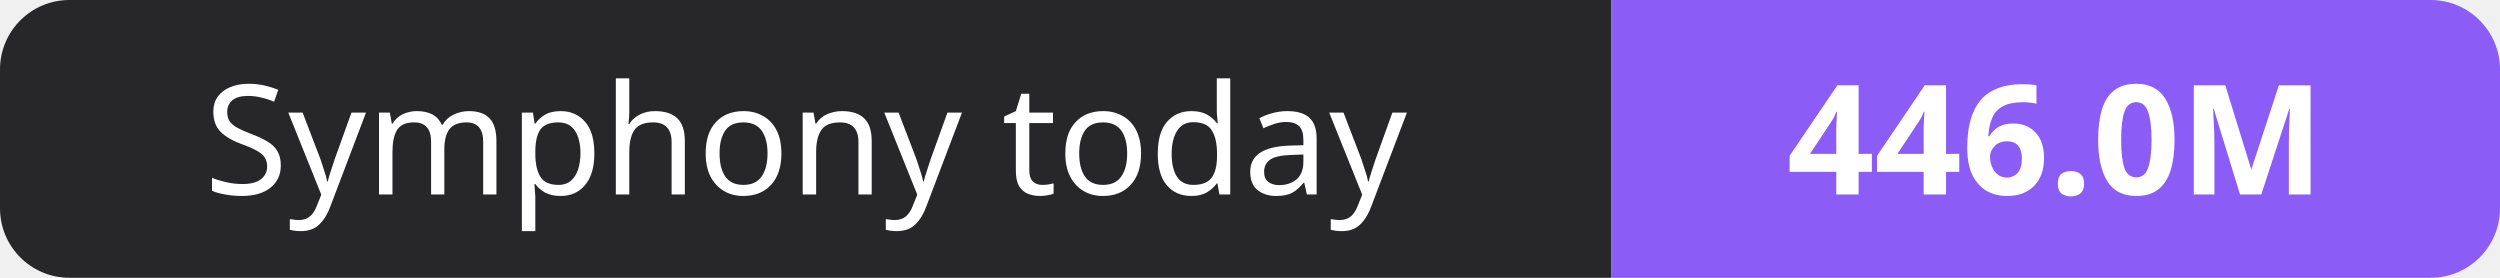
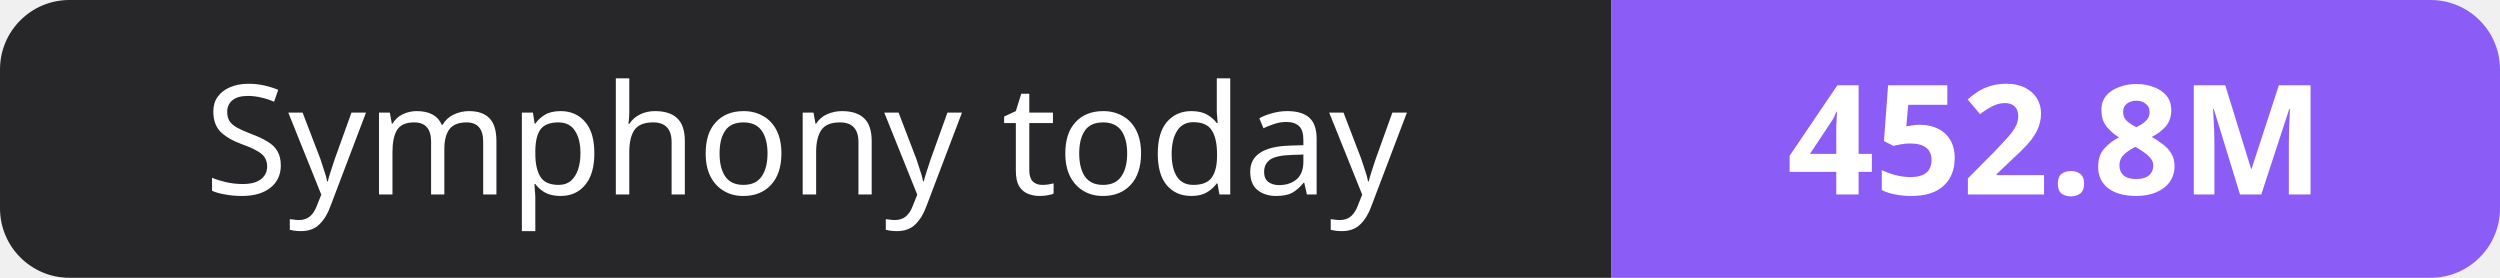
- <svg xmlns="http://www.w3.org/2000/svg" width="180" height="20" role="img" aria-label="Symphony today: 446.0M">
+ <svg xmlns="http://www.w3.org/2000/svg" width="180" height="20" role="img" aria-label="Symphony today: 452.8M">
  <clipPath id="r">
    <rect width="180" height="20" rx="5" fill="#fff" />
  </clipPath>
  <g clip-path="url(#r)">
    <rect width="116" height="20" fill="#27272a" />
    <rect x="116" width="64" height="20" fill="#8b5cf6" />
  </g>
  <g fill="#fff" text-anchor="middle" font-family="Verdana,Geneva,sans-serif" font-size="11">
    <text x="58.0" y="14">Symphony today</text>
-     <text x="148.0" y="14" font-weight="700">446.0M</text>
+     <text x="148.0" y="14" font-weight="700">452.8M</text>
  </g>
</svg>
